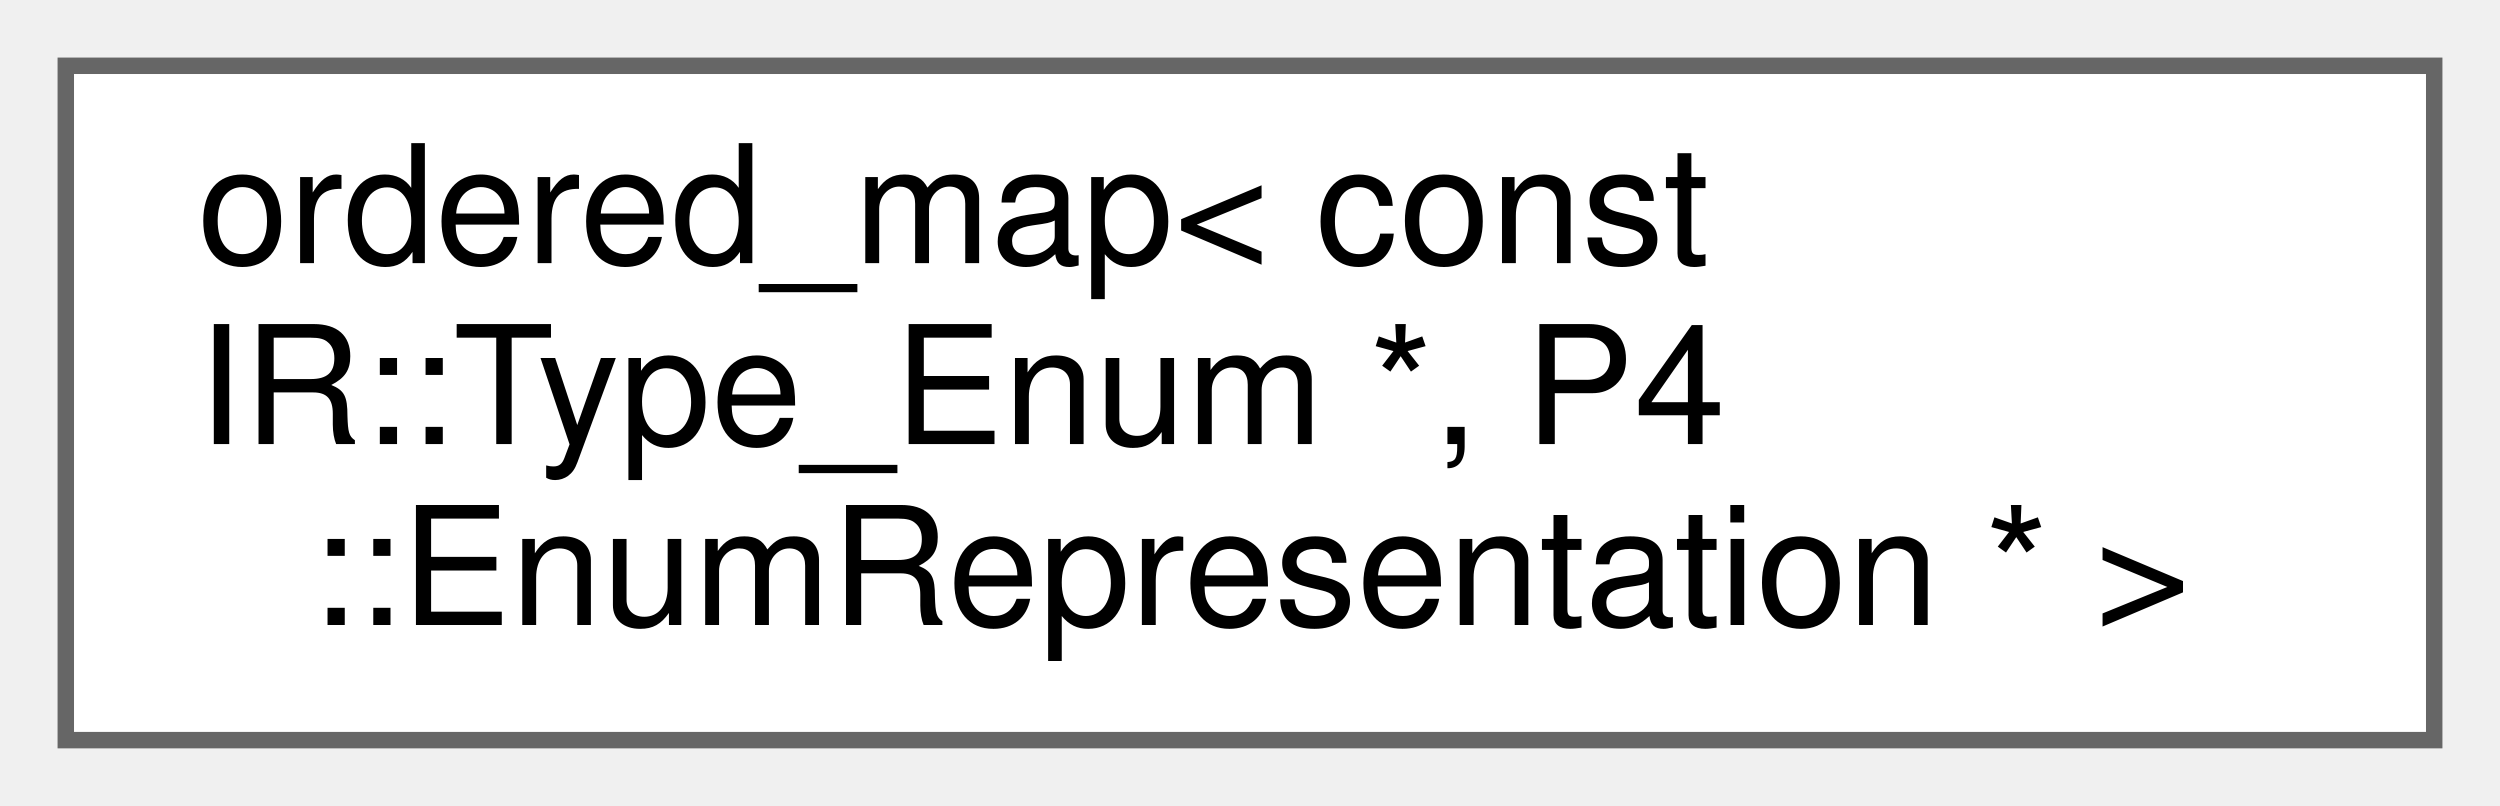
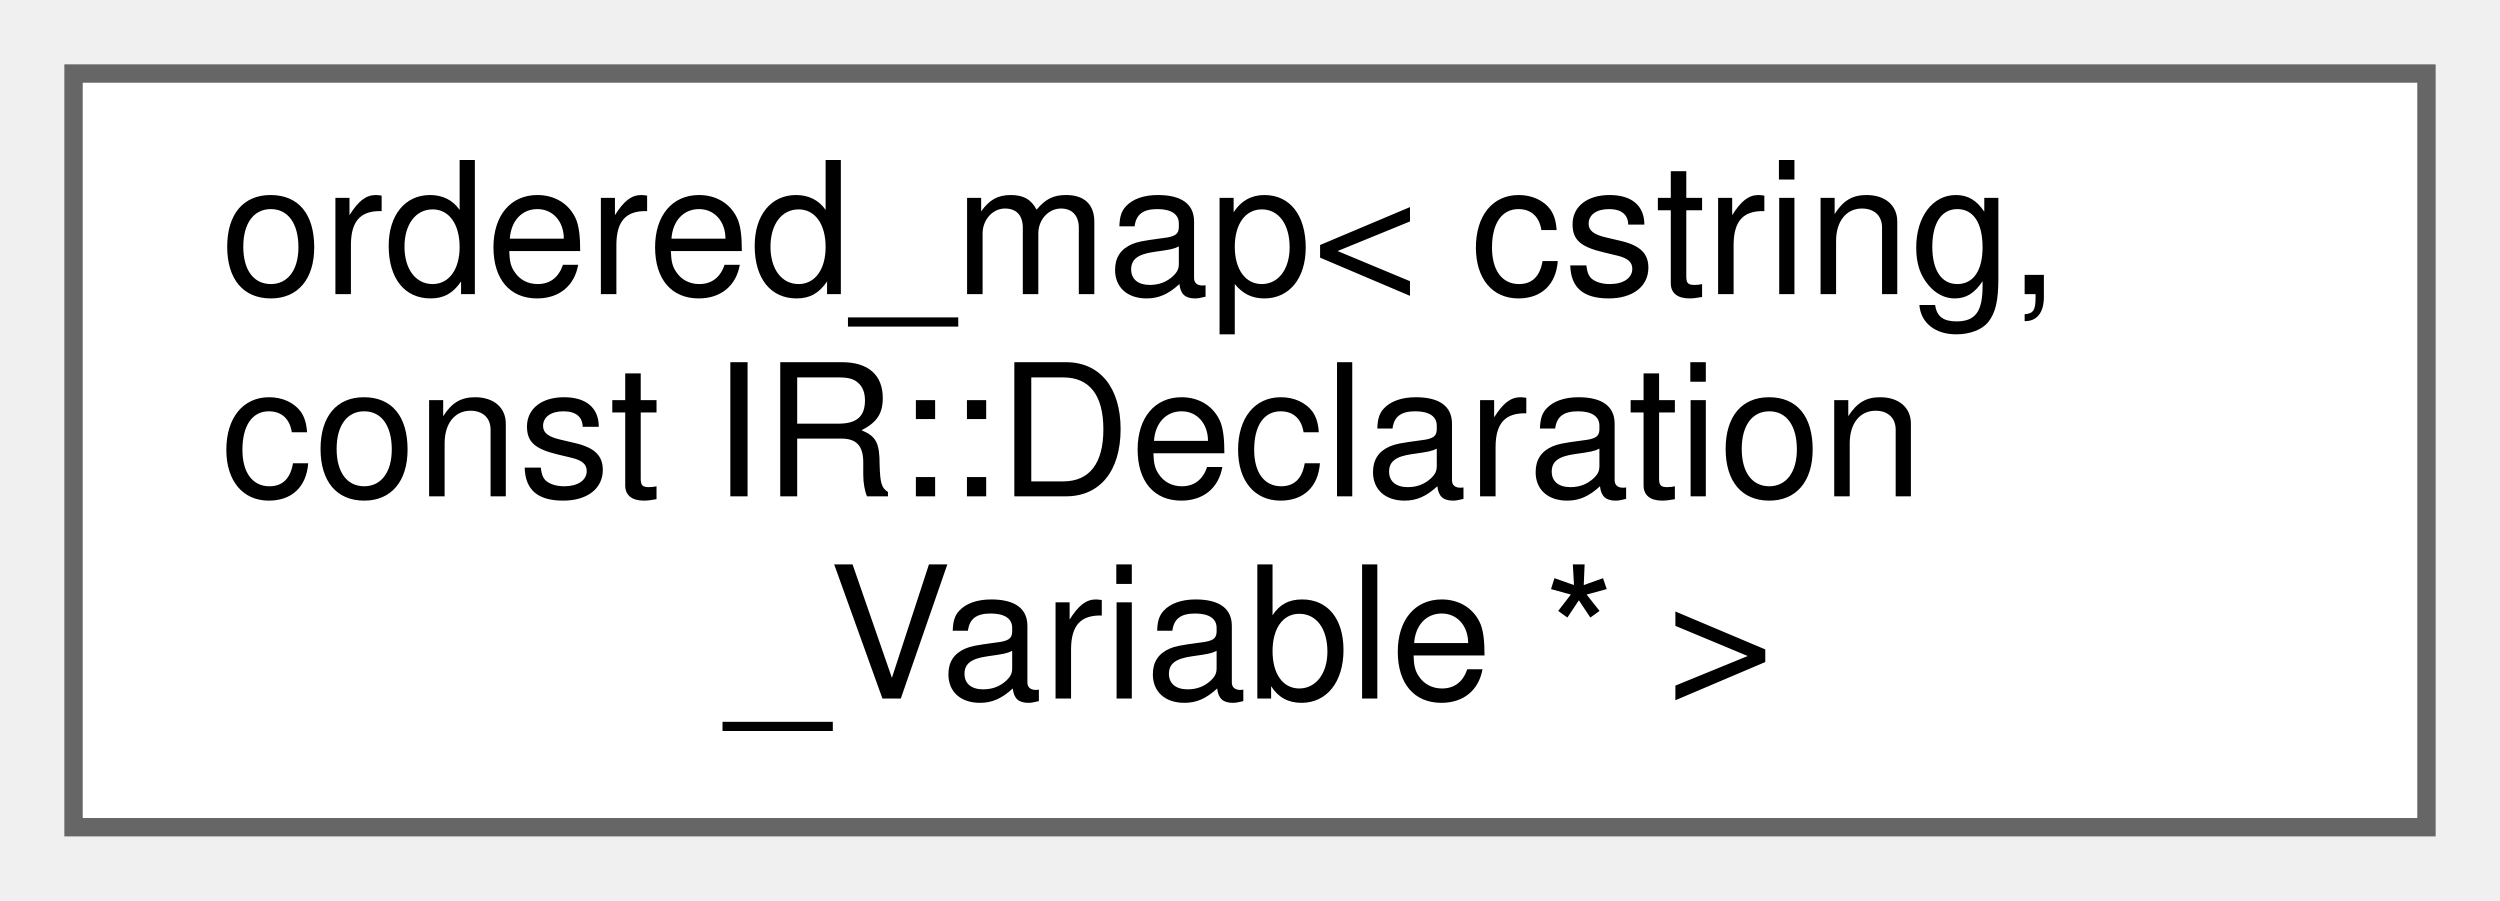
- <svg xmlns="http://www.w3.org/2000/svg" xmlns:xlink="http://www.w3.org/1999/xlink" width="152pt" height="49pt" viewBox="0.00 0.00 152.00 49.00">
+ <svg xmlns="http://www.w3.org/2000/svg" xmlns:xlink="http://www.w3.org/1999/xlink" width="136pt" height="49pt" viewBox="0.00 0.00 136.00 49.00">
  <g id="graph0" class="graph" transform="scale(1 1) rotate(0) translate(4 45)">
    <g id="Node000000" class="node">
      <g id="a_Node000000">
        <a xlink:href="classordered__map.html" target="_top" xlink:title=" ">
-           <polygon fill="white" stroke="#666666" points="144,-41 0,-41 0,0 144,0 144,-41" />
-           <text text-anchor="start" x="8" y="-29" font-family="Helvetica,sans-Serif" font-size="10.00">ordered_map&lt; const</text>
-           <text text-anchor="start" x="8" y="-18" font-family="Helvetica,sans-Serif" font-size="10.00"> IR::Type_Enum *, P4</text>
-           <text text-anchor="middle" x="72" y="-7" font-family="Helvetica,sans-Serif" font-size="10.00">::EnumRepresentation * &gt;</text>
+           <polygon fill="white" stroke="#666666" points="128,-41 0,-41 0,0 128,0 128,-41" />
+           <text text-anchor="start" x="8" y="-29" font-family="Helvetica,sans-Serif" font-size="10.00">ordered_map&lt; cstring,</text>
+           <text text-anchor="start" x="8" y="-18" font-family="Helvetica,sans-Serif" font-size="10.00"> const IR::Declaration</text>
+           <text text-anchor="middle" x="64" y="-7" font-family="Helvetica,sans-Serif" font-size="10.00">_Variable * &gt;</text>
        </a>
      </g>
    </g>
  </g>
</svg>
